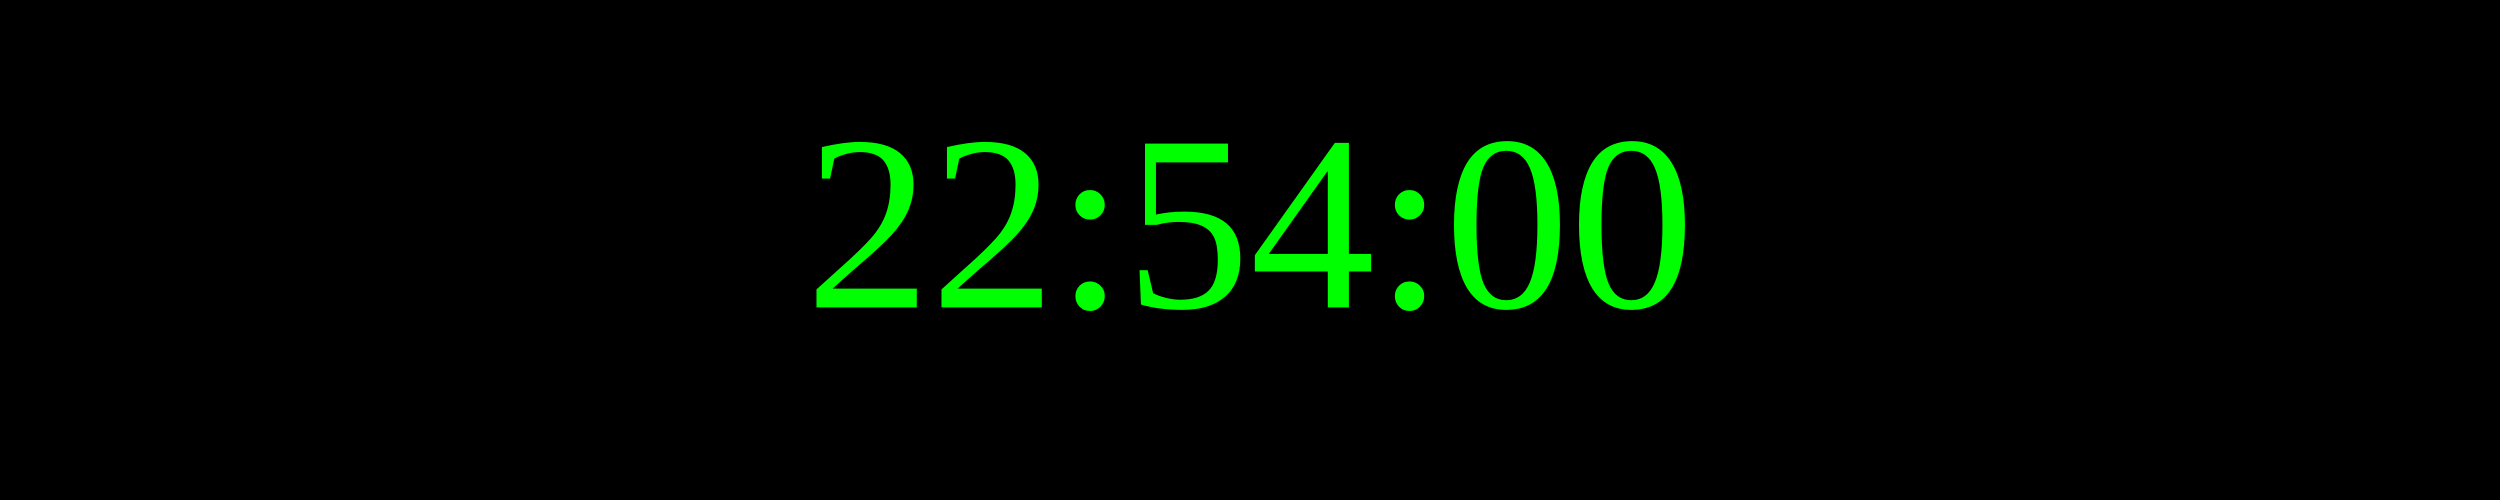
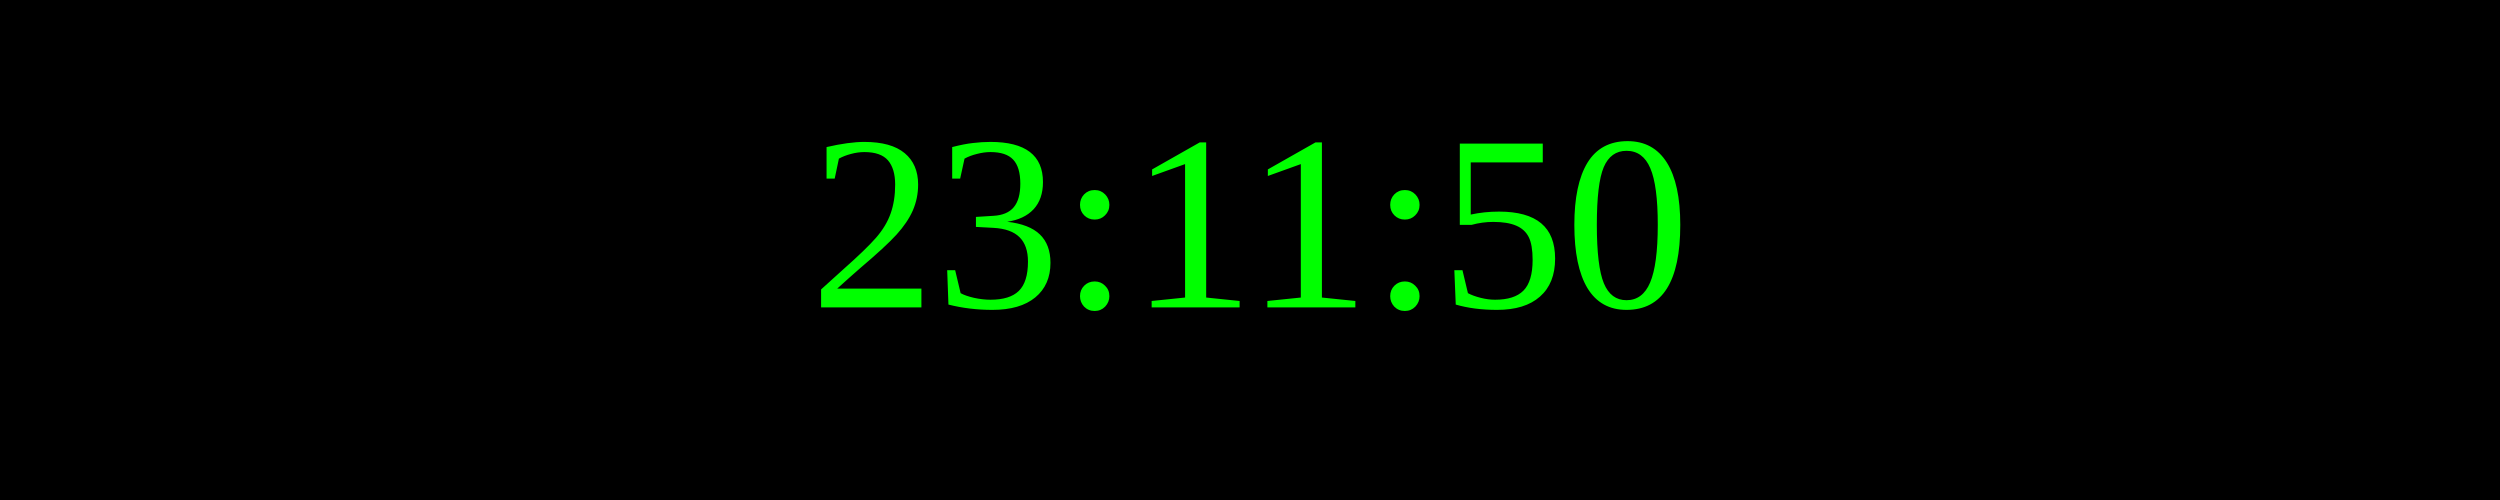
<svg xmlns="http://www.w3.org/2000/svg" width="250" height="50">
  <rect width="100%" height="100%" fill="black" />
  <text x="50%" y="50%" font-size="25" fill="lime" text-anchor="middle" dominant-baseline="middle">
- 22:54:00
+ 23:11:50
</text>
</svg>
